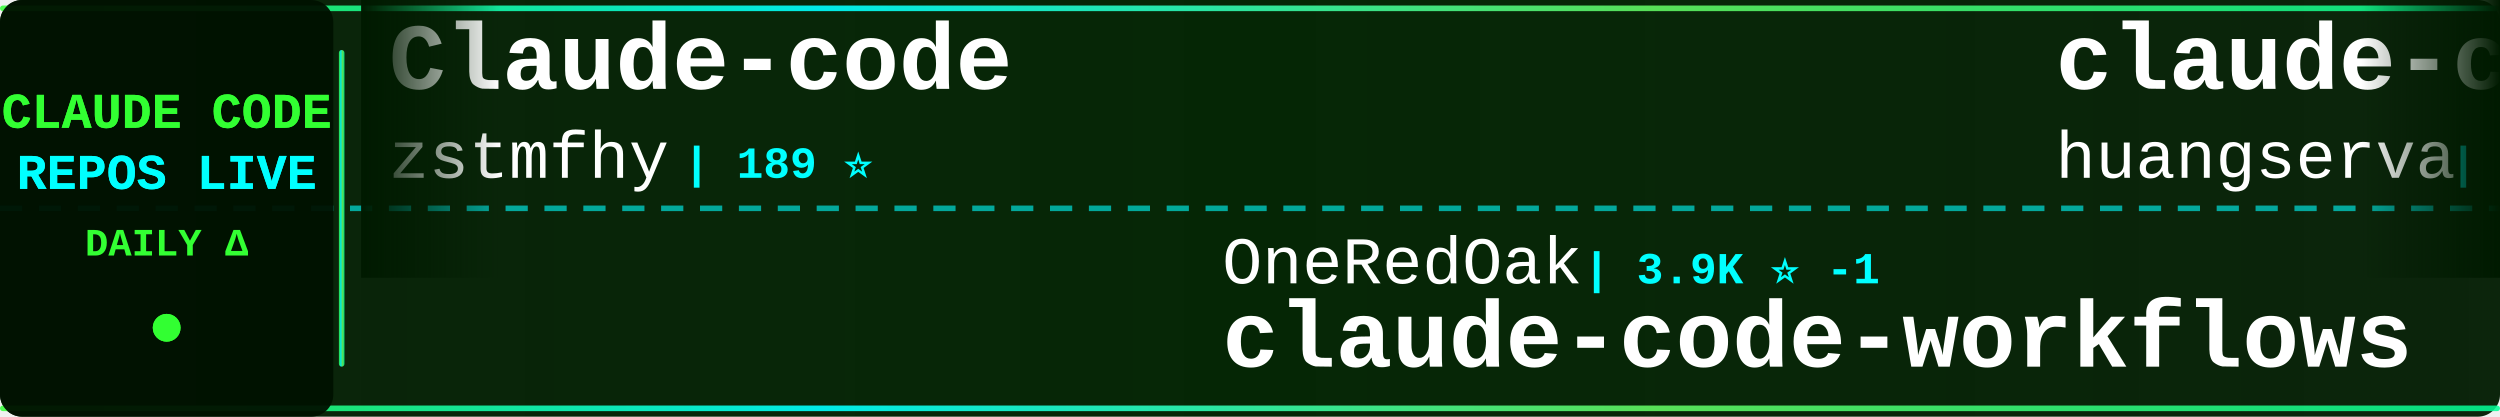
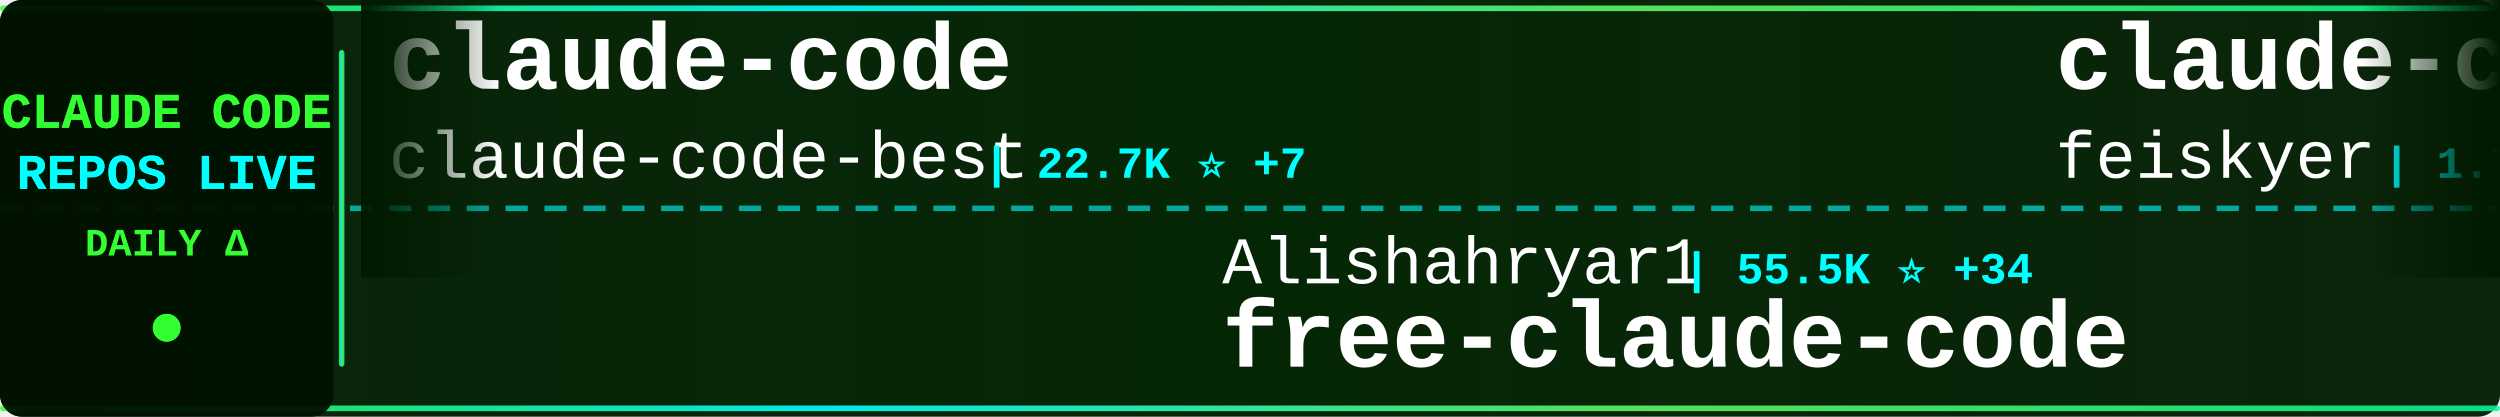
<svg xmlns="http://www.w3.org/2000/svg" width="900" height="150">
  <defs>
    <linearGradient id="tickerBg" x1="0%" y1="0%" x2="100%" y2="0%">
      <stop offset="0%" style="stop-color:#001a00;stop-opacity:0.95" />
      <stop offset="50%" style="stop-color:#002200;stop-opacity:0.98" />
      <stop offset="100%" style="stop-color:#001a00;stop-opacity:0.95" />
    </linearGradient>
    <linearGradient id="borderGrad" x1="0%" y1="0%" x2="100%" y2="0%">
      <stop offset="0%" style="stop-color:#33ff33;stop-opacity:0.85">
        <animate attributeName="stop-opacity" values="0.85;1;0.85" dur="2s" repeatCount="indefinite" />
      </stop>
      <stop offset="33%" style="stop-color:#00ffff;stop-opacity:0.9">
        <animate attributeName="stop-opacity" values="0.9;1;0.9" dur="2.2s" repeatCount="indefinite" />
      </stop>
      <stop offset="66%" style="stop-color:#66ff66;stop-opacity:0.85">
        <animate attributeName="stop-opacity" values="0.85;1;0.85" dur="1.8s" repeatCount="indefinite" />
      </stop>
      <stop offset="100%" style="stop-color:#00ff99;stop-opacity:0.85">
        <animate attributeName="stop-opacity" values="0.85;1;0.85" dur="2s" repeatCount="indefinite" />
      </stop>
    </linearGradient>
    <filter id="textGlow">
      <feGaussianBlur stdDeviation="0.1" result="coloredBlur" />
      <feMerge>
        <feMergeNode in="coloredBlur" />
        <feMergeNode in="SourceGraphic" />
      </feMerge>
    </filter>
    <filter id="metricGlow">
      <feGaussianBlur stdDeviation="0.2" result="coloredBlur" />
      <feMerge>
        <feMergeNode in="coloredBlur" />
        <feMergeNode in="SourceGraphic" />
      </feMerge>
    </filter>
    <linearGradient id="leftFade" x1="0%" y1="0%" x2="100%" y2="0%">
      <stop offset="0%" style="stop-color:#001a00;stop-opacity:1" />
      <stop offset="100%" style="stop-color:#001a00;stop-opacity:0" />
    </linearGradient>
    <linearGradient id="rightFade" x1="0%" y1="0%" x2="100%" y2="0%">
      <stop offset="0%" style="stop-color:#001a00;stop-opacity:0" />
      <stop offset="100%" style="stop-color:#001a00;stop-opacity:1" />
    </linearGradient>
  </defs>
  <rect width="900" height="150" fill="url(#tickerBg)" rx="8" />
  <rect x="0" y="2" width="900" height="2" fill="url(#borderGrad)" rx="1" />
  <rect x="0" y="146" width="900" height="2" fill="url(#borderGrad)" rx="1" />
  <line x1="0" y1="75" x2="900" y2="75" stroke="#00ffff" stroke-width="2" stroke-dasharray="8 6" opacity="0.6" />
  <rect x="0" y="0" width="120" height="150" fill="#001100" opacity="0.95" rx="8" />
  <text x="60" y="46" font-family="'Courier New', monospace" font-size="18" font-weight="bold" fill="#33ff33" text-anchor="middle" filter="url(#textGlow)">
    CLAUDE CODE
  </text>
  <text x="60" y="68" font-family="'Courier New', monospace" font-size="18" font-weight="bold" fill="#00ffff" text-anchor="middle" filter="url(#textGlow)">
    REPOS LIVE
  </text>
  <text x="60" y="92" font-family="'Courier New', monospace" font-size="14" font-weight="bold" fill="#33ff33" text-anchor="middle">
    DAILY Δ
  </text>
  <circle cx="60" cy="118" r="5" fill="#33ff33" filter="url(#metricGlow)">
    <animate attributeName="r" values="4;6;4" dur="1.5s" repeatCount="indefinite" />
    <animate attributeName="opacity" values="0.6;1;0.6" dur="1.5s" repeatCount="indefinite" />
  </circle>
  <rect x="122" y="18" width="2" height="114" fill="url(#borderGrad)" rx="1" />
  <clipPath id="tickerClip">
    <rect x="130" y="0" width="770" height="150" />
  </clipPath>
  <g clip-path="url(#tickerClip)">
    <g id="tickerItems">
      <animateTransform attributeName="transform" attributeType="XML" type="translate" from="0 0" to="-3000 0" dur="54s" repeatCount="indefinite" />
      <g transform="translate(0, 0)">
-         <text x="140" y="32" font-family="'Courier New', monospace" font-size="34" font-weight="bold" fill="#ffffff">Claude-code</text>
-         <text x="140" y="64" font-family="'Courier New', monospace" font-size="24" font-weight="normal" fill="#ffffff" opacity="1.0">zstmfhy</text>
-         <text x="246" y="64" font-family="'Courier New', monospace" font-size="16" font-weight="bold" fill="#00ffff"> | 189 ⭐</text>
+         <text x="140" y="32" font-family="'Courier New', monospace" font-size="34" font-weight="bold" fill="#ffffff">claude-code</text>
+         <text x="140" y="64" font-family="'Courier New', monospace" font-size="24" font-weight="normal" fill="#ffffff" opacity="1.0">claude-code-best</text>
+         <text x="354" y="64" font-family="'Courier New', monospace" font-size="16" font-weight="bold" fill="#00ffff"> | 22.7K ⭐ +7</text>
      </g>
      <g transform="translate(300, 0)">
-         <text x="140" y="102" font-family="'Courier New', monospace" font-size="24" font-weight="normal" fill="#ffffff" opacity="1.0">OneRedOak</text>
-         <text x="270" y="102" font-family="'Courier New', monospace" font-size="16" font-weight="bold" fill="#00ffff"> | 3.9K ⭐ -1</text>
-         <text x="140" y="132" font-family="'Courier New', monospace" font-size="34" font-weight="bold" fill="#ffffff">claude-code-workflows</text>
+         <text x="140" y="102" font-family="'Courier New', monospace" font-size="24" font-weight="normal" fill="#ffffff" opacity="1.0">Alishahryar1</text>
+         <text x="306" y="102" font-family="'Courier New', monospace" font-size="16" font-weight="bold" fill="#00ffff"> | 55.5K ⭐ +34</text>
+         <text x="140" y="132" font-family="'Courier New', monospace" font-size="34" font-weight="bold" fill="#ffffff">free-claude-code</text>
      </g>
      <g transform="translate(600, 0)">
-         <text x="140" y="32" font-family="'Courier New', monospace" font-size="34" font-weight="bold" fill="#ffffff">claude-code-cli</text>
-         <text x="140" y="64" font-family="'Courier New', monospace" font-size="24" font-weight="normal" fill="#ffffff" opacity="1.0">huangserva</text>
-         <text x="282" y="64" font-family="'Courier New', monospace" font-size="16" font-weight="bold" fill="#00ffff"> | 630 ⭐</text>
+         <text x="140" y="32" font-family="'Courier New', monospace" font-size="34" font-weight="bold" fill="#ffffff">claude-code-settings</text>
+         <text x="140" y="64" font-family="'Courier New', monospace" font-size="24" font-weight="normal" fill="#ffffff" opacity="1.0">feiskyer</text>
+         <text x="258" y="64" font-family="'Courier New', monospace" font-size="16" font-weight="bold" fill="#00ffff"> | 1.7K ⭐</text>
      </g>
      <g transform="translate(900, 0)">
-         <text x="140" y="102" font-family="'Courier New', monospace" font-size="24" font-weight="normal" fill="#ffffff" opacity="1.0">fuergaosi233</text>
-         <text x="306" y="102" font-family="'Courier New', monospace" font-size="16" font-weight="bold" fill="#00ffff"> | 2.8K ⭐</text>
-         <text x="140" y="132" font-family="'Courier New', monospace" font-size="34" font-weight="bold" fill="#ffffff">claude-code-proxy</text>
+         <text x="140" y="102" font-family="'Courier New', monospace" font-size="24" font-weight="normal" fill="#ffffff" opacity="1.0">huangserva</text>
+         <text x="282" y="102" font-family="'Courier New', monospace" font-size="16" font-weight="bold" fill="#00ffff"> | 630 ⭐</text>
+         <text x="140" y="132" font-family="'Courier New', monospace" font-size="34" font-weight="bold" fill="#ffffff">claude-code-cli</text>
      </g>
      <g transform="translate(1200, 0)">
-         <text x="140" y="32" font-family="'Courier New', monospace" font-size="34" font-weight="bold" fill="#ffffff">claude-code</text>
-         <text x="140" y="64" font-family="'Courier New', monospace" font-size="24" font-weight="normal" fill="#ffffff" opacity="1.0">mehmoodosman</text>
-         <text x="306" y="64" font-family="'Courier New', monospace" font-size="16" font-weight="bold" fill="#00ffff"> | 174 ⭐</text>
+         <text x="140" y="32" font-family="'Courier New', monospace" font-size="34" font-weight="bold" fill="#ffffff">claude-code-workflows</text>
+         <text x="140" y="64" font-family="'Courier New', monospace" font-size="24" font-weight="normal" fill="#ffffff" opacity="1.0">OneRedOak</text>
+         <text x="270" y="64" font-family="'Courier New', monospace" font-size="16" font-weight="bold" fill="#00ffff"> | 3.9K ⭐</text>
      </g>
      <g transform="translate(1500, 0)">
-         <text x="140" y="102" font-family="'Courier New', monospace" font-size="24" font-weight="normal" fill="#ffffff" opacity="1.0">musistudio</text>
-         <text x="282" y="102" font-family="'Courier New', monospace" font-size="16" font-weight="bold" fill="#00ffff"> | 37.3K ⭐ +3</text>
-         <text x="140" y="132" font-family="'Courier New', monospace" font-size="34" font-weight="bold" fill="#ffffff">claude-code-router</text>
+         <text x="140" y="102" font-family="'Courier New', monospace" font-size="24" font-weight="normal" fill="#ffffff" opacity="1.0">SeemSeam</text>
+         <text x="258" y="102" font-family="'Courier New', monospace" font-size="16" font-weight="bold" fill="#00ffff"> | 3.5K ⭐ +2</text>
+         <text x="140" y="132" font-family="'Courier New', monospace" font-size="34" font-weight="bold" fill="#ffffff">claude_codex_bridge</text>
      </g>
      <g transform="translate(1800, 0)">
-         <text x="140" y="32" font-family="'Courier New', monospace" font-size="34" font-weight="bold" fill="#ffffff">claude-code</text>
-         <text x="140" y="64" font-family="'Courier New', monospace" font-size="24" font-weight="normal" fill="#ffffff" opacity="1.0">Tinkeringg-Lab</text>
-         <text x="330" y="64" font-family="'Courier New', monospace" font-size="16" font-weight="bold" fill="#00ffff"> | 213 ⭐</text>
+         <text x="140" y="32" font-family="'Courier New', monospace" font-size="34" font-weight="bold" fill="#ffffff">awesome-claude-code-suba...</text>
+         <text x="140" y="64" font-family="'Courier New', monospace" font-size="24" font-weight="normal" fill="#ffffff" opacity="1.0">VoltAgent</text>
+         <text x="270" y="64" font-family="'Courier New', monospace" font-size="16" font-weight="bold" fill="#00ffff"> | 25.2K ⭐ +3</text>
      </g>
      <g transform="translate(2100, 0)">
-         <text x="140" y="102" font-family="'Courier New', monospace" font-size="24" font-weight="normal" fill="#ffffff" opacity="1.0">Onewon</text>
-         <text x="234" y="102" font-family="'Courier New', monospace" font-size="16" font-weight="bold" fill="#00ffff"> | 182 ⭐</text>
-         <text x="140" y="132" font-family="'Courier New', monospace" font-size="34" font-weight="bold" fill="#ffffff">claude-code</text>
+         <text x="140" y="102" font-family="'Courier New', monospace" font-size="24" font-weight="normal" fill="#ffffff" opacity="1.0">edmund-io</text>
+         <text x="270" y="102" font-family="'Courier New', monospace" font-size="16" font-weight="bold" fill="#00ffff"> | 1.5K ⭐</text>
+         <text x="140" y="132" font-family="'Courier New', monospace" font-size="34" font-weight="bold" fill="#ffffff">edmunds-claude-code</text>
      </g>
      <g transform="translate(2400, 0)">
-         <text x="140" y="32" font-family="'Courier New', monospace" font-size="34" font-weight="bold" fill="#ffffff">Claude-code</text>
-         <text x="140" y="64" font-family="'Courier New', monospace" font-size="24" font-weight="normal" fill="#ffffff" opacity="1.0">fazxes</text>
-         <text x="234" y="64" font-family="'Courier New', monospace" font-size="16" font-weight="bold" fill="#00ffff"> | 242 ⭐</text>
+         <text x="140" y="32" font-family="'Courier New', monospace" font-size="34" font-weight="bold" fill="#ffffff">claude-code-showcase</text>
+         <text x="140" y="64" font-family="'Courier New', monospace" font-size="24" font-weight="normal" fill="#ffffff" opacity="1.0">ChrisWiles</text>
+         <text x="282" y="64" font-family="'Courier New', monospace" font-size="16" font-weight="bold" fill="#00ffff"> | 6.1K ⭐</text>
      </g>
      <g transform="translate(2700, 0)">
-         <text x="140" y="102" font-family="'Courier New', monospace" font-size="24" font-weight="normal" fill="#ffffff" opacity="1.0">nicedreamzapp</text>
-         <text x="318" y="102" font-family="'Courier New', monospace" font-size="16" font-weight="bold" fill="#00ffff"> | 3.3K ⭐</text>
-         <text x="140" y="132" font-family="'Courier New', monospace" font-size="34" font-weight="bold" fill="#ffffff">claude-code-local</text>
+         <text x="140" y="102" font-family="'Courier New', monospace" font-size="24" font-weight="normal" fill="#ffffff" opacity="1.0">fazxes</text>
+         <text x="234" y="102" font-family="'Courier New', monospace" font-size="16" font-weight="bold" fill="#00ffff"> | 242 ⭐</text>
+         <text x="140" y="132" font-family="'Courier New', monospace" font-size="34" font-weight="bold" fill="#ffffff">Claude-code</text>
      </g>
      <g transform="translate(3000, 0)">
-         <text x="140" y="32" font-family="'Courier New', monospace" font-size="34" font-weight="bold" fill="#ffffff">Claude-code</text>
-         <text x="140" y="64" font-family="'Courier New', monospace" font-size="24" font-weight="normal" fill="#ffffff" opacity="1.0">zstmfhy</text>
-         <text x="246" y="64" font-family="'Courier New', monospace" font-size="16" font-weight="bold" fill="#00ffff"> | 189 ⭐</text>
+         <text x="140" y="32" font-family="'Courier New', monospace" font-size="34" font-weight="bold" fill="#ffffff">claude-code</text>
+         <text x="140" y="64" font-family="'Courier New', monospace" font-size="24" font-weight="normal" fill="#ffffff" opacity="1.0">claude-code-best</text>
+         <text x="354" y="64" font-family="'Courier New', monospace" font-size="16" font-weight="bold" fill="#00ffff"> | 22.7K ⭐ +7</text>
      </g>
      <g transform="translate(3300, 0)">
-         <text x="140" y="102" font-family="'Courier New', monospace" font-size="24" font-weight="normal" fill="#ffffff" opacity="1.0">OneRedOak</text>
-         <text x="270" y="102" font-family="'Courier New', monospace" font-size="16" font-weight="bold" fill="#00ffff"> | 3.9K ⭐ -1</text>
-         <text x="140" y="132" font-family="'Courier New', monospace" font-size="34" font-weight="bold" fill="#ffffff">claude-code-workflows</text>
+         <text x="140" y="102" font-family="'Courier New', monospace" font-size="24" font-weight="normal" fill="#ffffff" opacity="1.0">Alishahryar1</text>
+         <text x="306" y="102" font-family="'Courier New', monospace" font-size="16" font-weight="bold" fill="#00ffff"> | 55.5K ⭐ +34</text>
+         <text x="140" y="132" font-family="'Courier New', monospace" font-size="34" font-weight="bold" fill="#ffffff">free-claude-code</text>
      </g>
      <g transform="translate(3600, 0)">
-         <text x="140" y="32" font-family="'Courier New', monospace" font-size="34" font-weight="bold" fill="#ffffff">claude-code-cli</text>
-         <text x="140" y="64" font-family="'Courier New', monospace" font-size="24" font-weight="normal" fill="#ffffff" opacity="1.0">huangserva</text>
-         <text x="282" y="64" font-family="'Courier New', monospace" font-size="16" font-weight="bold" fill="#00ffff"> | 630 ⭐</text>
+         <text x="140" y="32" font-family="'Courier New', monospace" font-size="34" font-weight="bold" fill="#ffffff">claude-code-settings</text>
+         <text x="140" y="64" font-family="'Courier New', monospace" font-size="24" font-weight="normal" fill="#ffffff" opacity="1.0">feiskyer</text>
+         <text x="258" y="64" font-family="'Courier New', monospace" font-size="16" font-weight="bold" fill="#00ffff"> | 1.7K ⭐</text>
      </g>
      <g transform="translate(3900, 0)">
-         <text x="140" y="102" font-family="'Courier New', monospace" font-size="24" font-weight="normal" fill="#ffffff" opacity="1.0">fuergaosi233</text>
-         <text x="306" y="102" font-family="'Courier New', monospace" font-size="16" font-weight="bold" fill="#00ffff"> | 2.8K ⭐</text>
-         <text x="140" y="132" font-family="'Courier New', monospace" font-size="34" font-weight="bold" fill="#ffffff">claude-code-proxy</text>
+         <text x="140" y="102" font-family="'Courier New', monospace" font-size="24" font-weight="normal" fill="#ffffff" opacity="1.0">huangserva</text>
+         <text x="282" y="102" font-family="'Courier New', monospace" font-size="16" font-weight="bold" fill="#00ffff"> | 630 ⭐</text>
+         <text x="140" y="132" font-family="'Courier New', monospace" font-size="34" font-weight="bold" fill="#ffffff">claude-code-cli</text>
      </g>
    </g>
  </g>
  <rect x="130" y="0" width="50" height="100" fill="url(#leftFade)" />
  <rect x="850" y="0" width="50" height="100" fill="url(#rightFade)" />
</svg>
